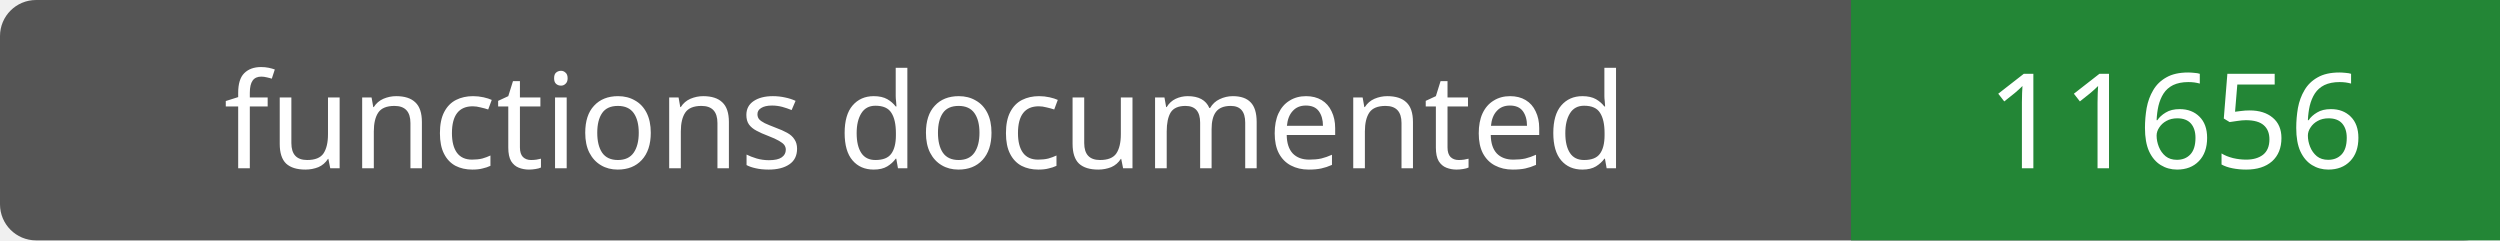
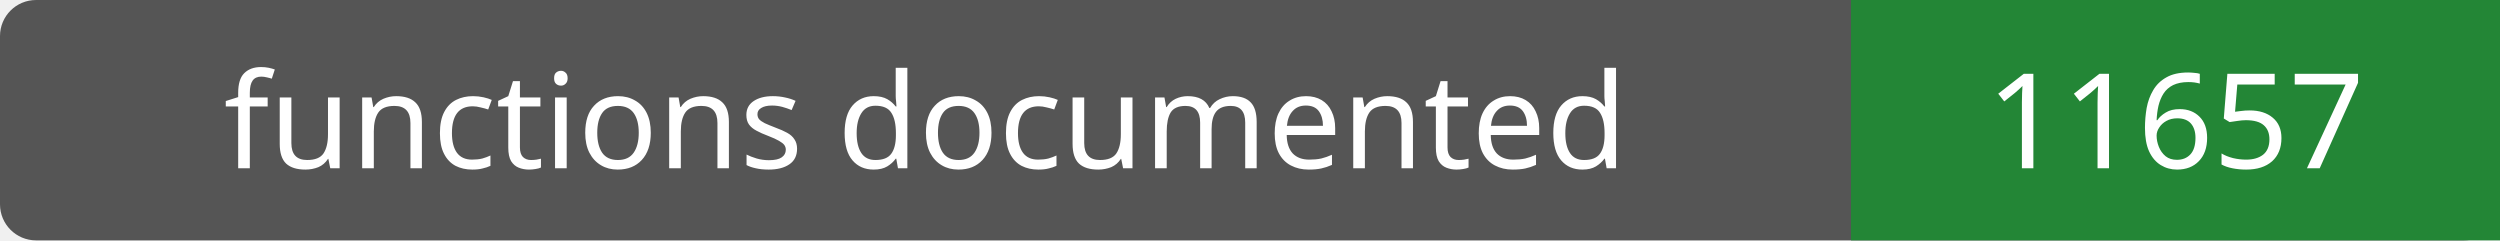
- <svg xmlns="http://www.w3.org/2000/svg" width="208" height="20" role="img" aria-label="functions documented: 11656">
+ <svg xmlns="http://www.w3.org/2000/svg" width="208" height="20" role="img" aria-label="functions documented: 11657">
  <rect width="208" height="20" rx="3" fill="#555" />
  <path fill="#238636" d="M154 0h54v20H154z" />
  <g fill="#fff" text-anchor="middle" font-family="Verdana,sans-serif" font-size="11">
    <text x="77.0" y="14">functions documented</text>
-     <text x="181.0" y="14">11656</text>
+     <text x="181.0" y="14">11657</text>
  </g>
</svg>
